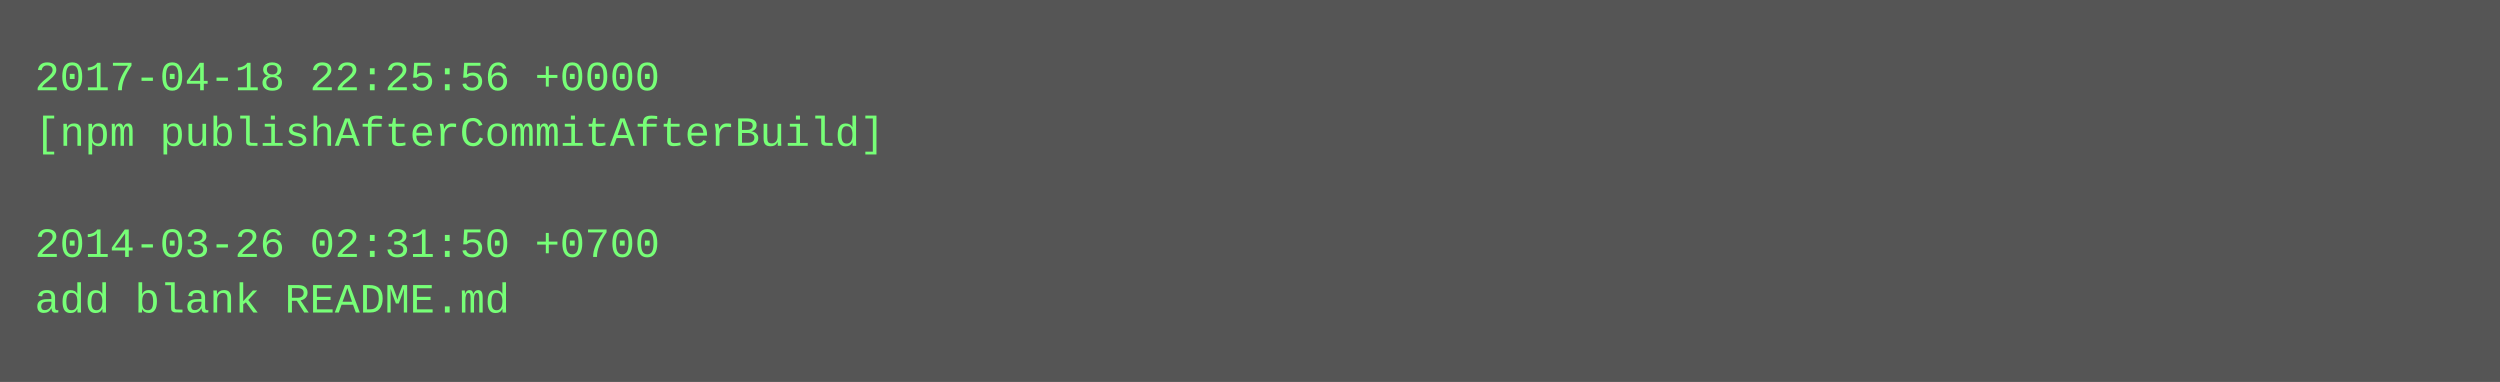
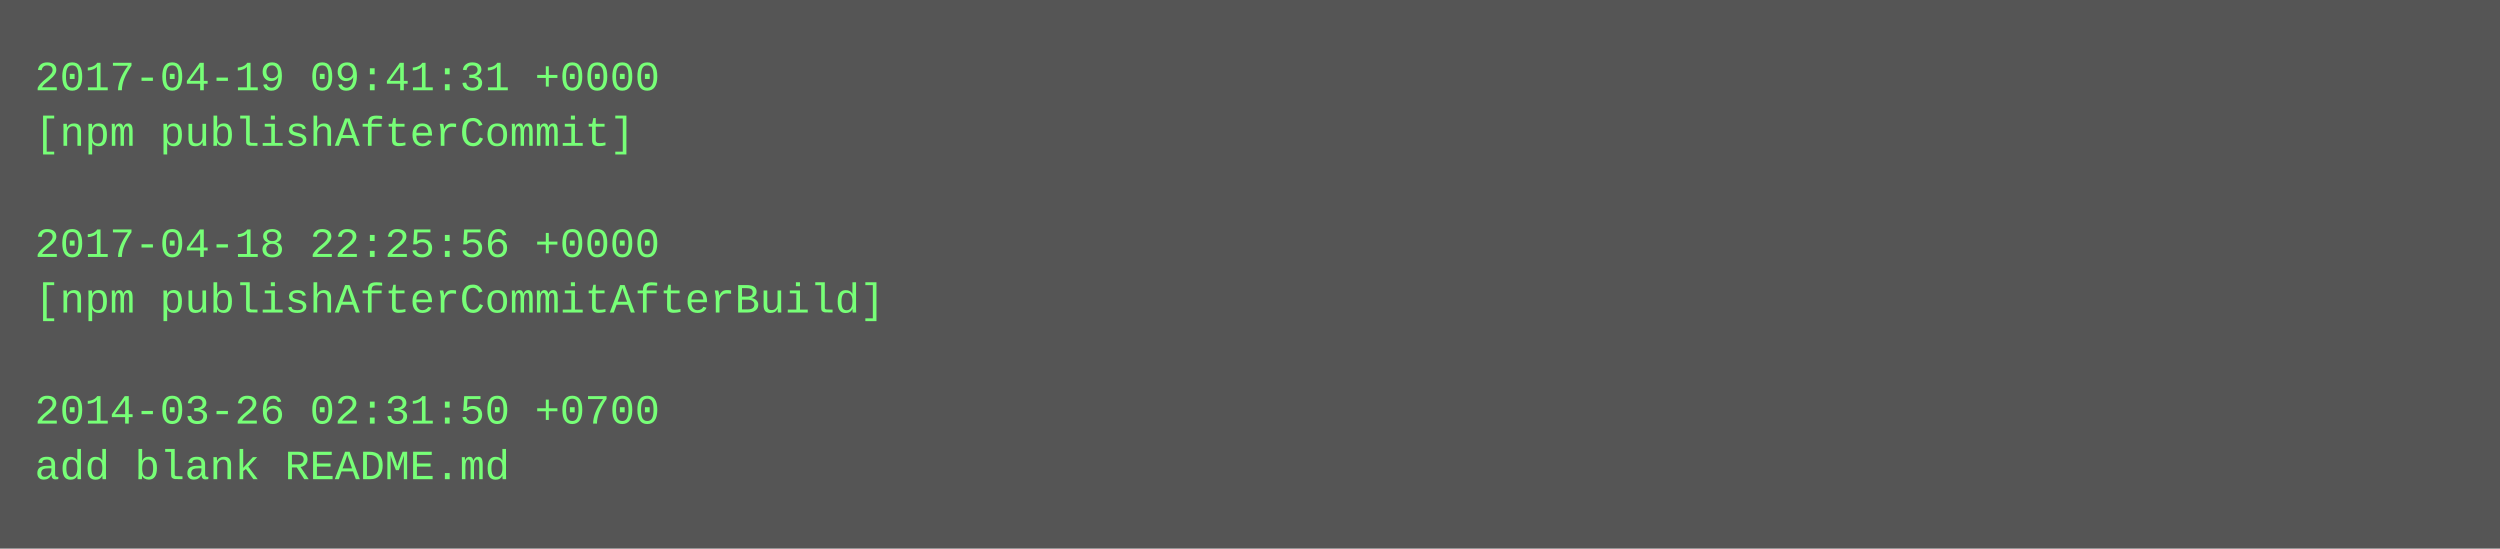
- <svg xmlns="http://www.w3.org/2000/svg" height="110" width="720">
-   <rect height="110" fill="#555" width="720" />
+ <svg xmlns="http://www.w3.org/2000/svg" height="158" width="720">
+   <rect height="158" fill="#555" width="720" />
  <text fill="#7f7" font-family="Courier New" font-size="12" xml:space="preserve">
-     <tspan x="10" y="26">2017-04-18 22:25:56 +0000</tspan>
-     <tspan x="10" y="42">[npm publishAfterCommitAfterBuild]</tspan>
+     <tspan x="10" y="26">2017-04-19 09:41:31 +0000</tspan>
+     <tspan x="10" y="42">[npm publishAfterCommit]</tspan>
    <tspan x="10" y="58" />
-     <tspan x="10" y="74">2014-03-26 02:31:50 +0700</tspan>
-     <tspan x="10" y="90">add blank README.md</tspan>
+     <tspan x="10" y="74">2017-04-18 22:25:56 +0000</tspan>
+     <tspan x="10" y="90">[npm publishAfterCommitAfterBuild]</tspan>
+     <tspan x="10" y="106" />
+     <tspan x="10" y="122">2014-03-26 02:31:50 +0700</tspan>
+     <tspan x="10" y="138">add blank README.md</tspan>
  </text>
</svg>
